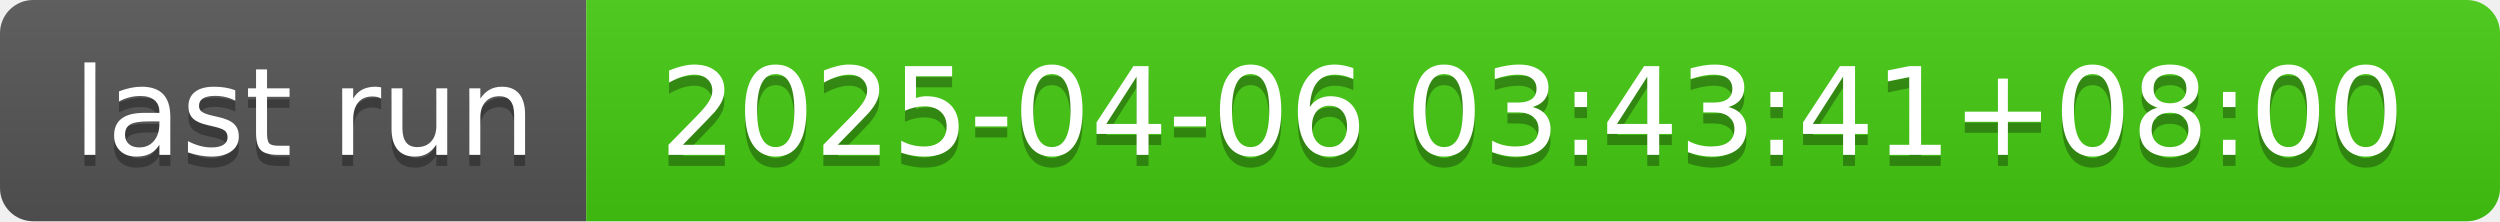
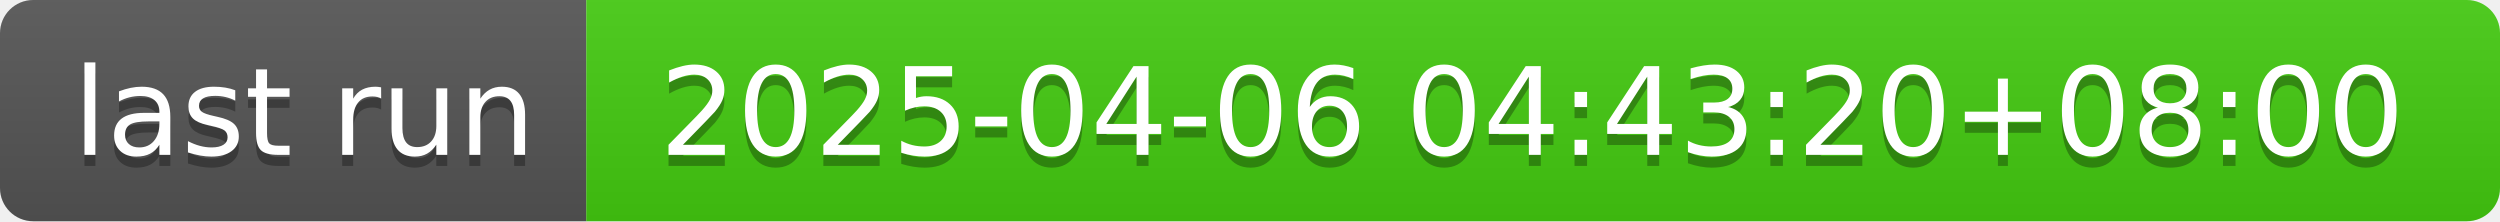
- <svg xmlns="http://www.w3.org/2000/svg" width="226" height="20" role="img" aria-label="last run: 2025-04-06 03:43:41+08:00">
+ <svg xmlns="http://www.w3.org/2000/svg" width="226" height="20" role="img" aria-label="last run: 2025-04-06 04:43:20+08:00">
  <linearGradient id="s" x2="0" y2="100%">
    <stop offset="0" stop-color="#bbb" stop-opacity=".1" />
    <stop offset="1" stop-opacity=".1" />
  </linearGradient>
  <clipPath id="r">
    <rect width="226" height="20" rx="3" fill="#fff" />
  </clipPath>
  <g clip-path="url(#r)">
    <rect width="53" height="20" fill="#555" />
    <rect x="53" width="173" height="20" fill="#4c1" />
    <rect width="226" height="20" fill="url(#s)" />
  </g>
  <g fill="#fff" text-anchor="middle" font-family="Verdana,Geneva,DejaVu Sans,sans-serif" text-rendering="geometricPrecision" font-size="110">
    <text aria-hidden="true" x="275" y="150" fill="#010101" fill-opacity=".3" transform="scale(.1)" textLength="430">last run</text>
    <text x="275" y="140" transform="scale(.1)" fill="#fff" textLength="430">last run</text>
-     <text aria-hidden="true" x="1385" y="150" fill="#010101" fill-opacity=".3" transform="scale(.1)" textLength="1630">2025-04-06 03:43:41+08:00</text>
-     <text x="1385" y="140" transform="scale(.1)" fill="#fff" textLength="1630">2025-04-06 03:43:41+08:00</text>
+     <text aria-hidden="true" x="1385" y="150" fill="#010101" fill-opacity=".3" transform="scale(.1)" textLength="1630">2025-04-06 04:43:20+08:00</text>
+     <text x="1385" y="140" transform="scale(.1)" fill="#fff" textLength="1630">2025-04-06 04:43:20+08:00</text>
  </g>
</svg>
